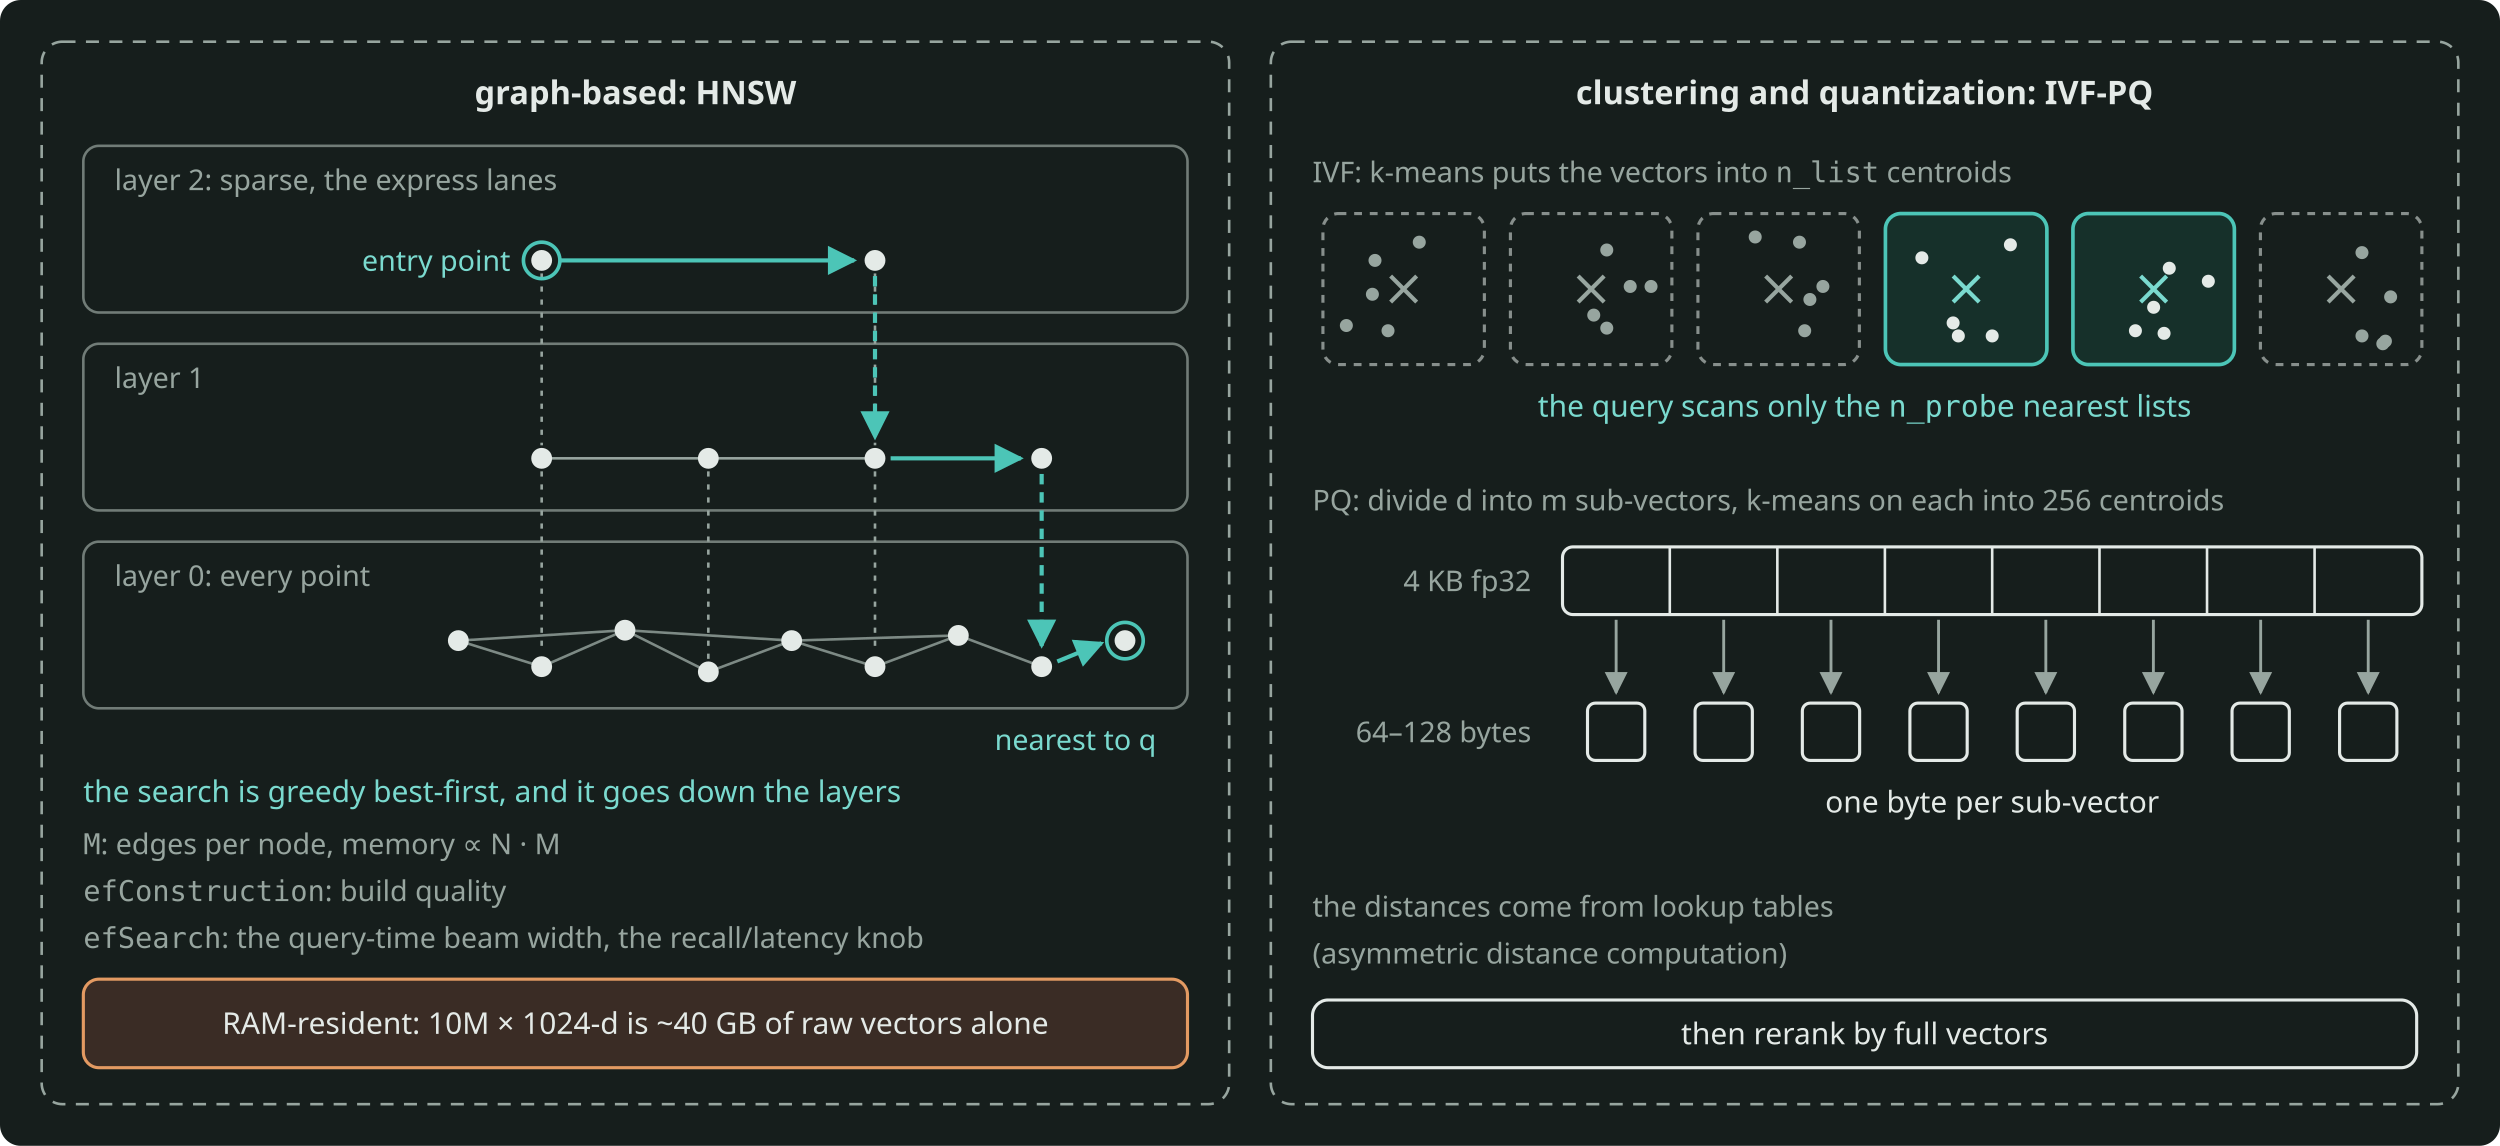
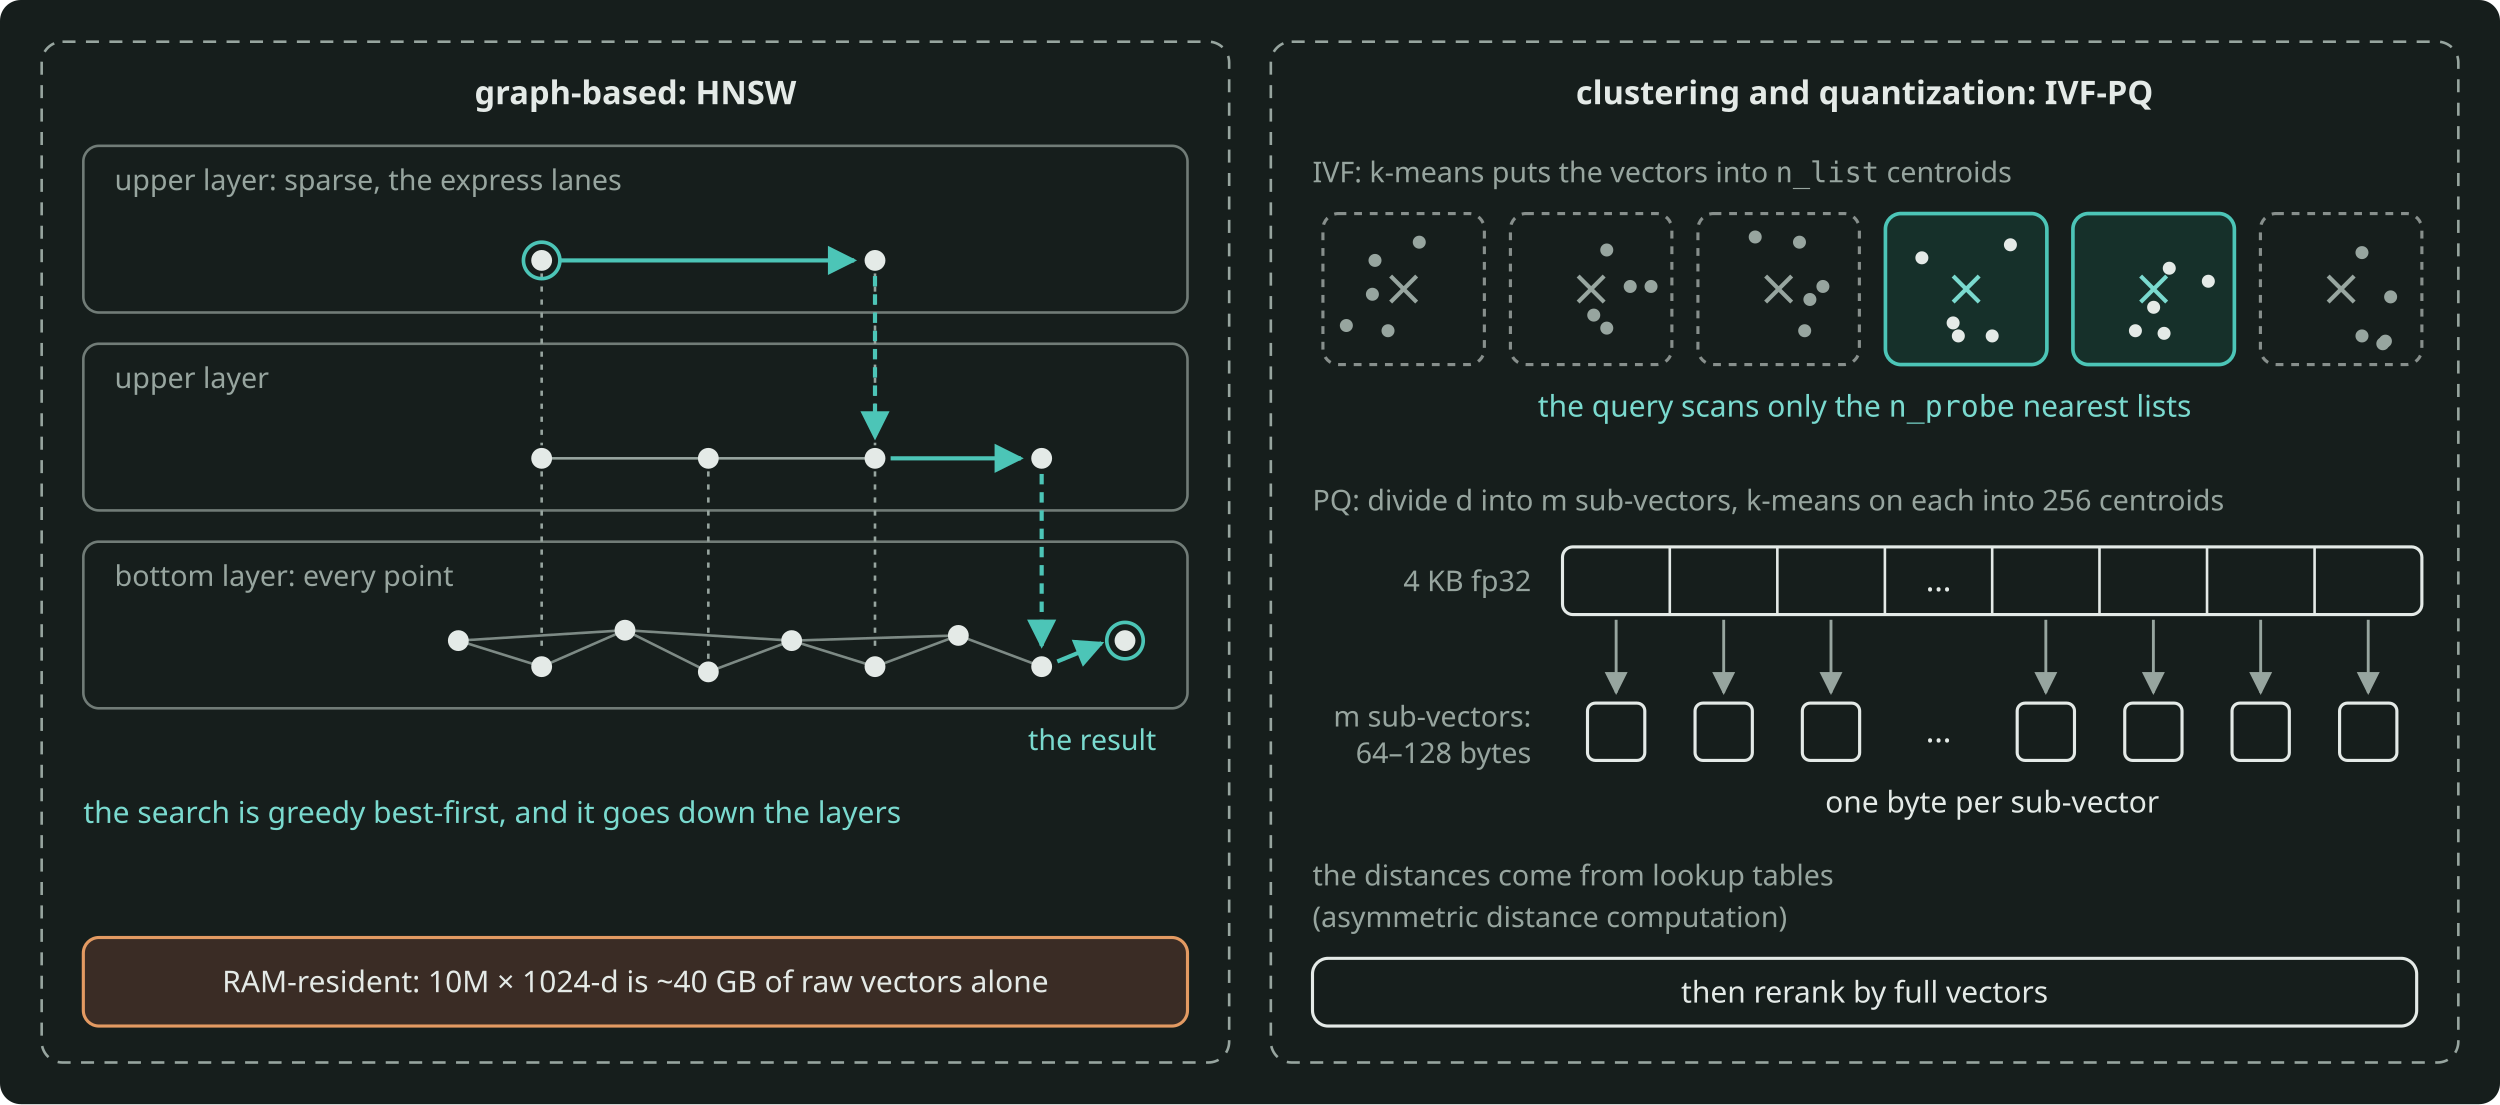
- <svg xmlns="http://www.w3.org/2000/svg" width="960" height="440" viewBox="0 0 960 440" role="img" aria-label="HNSW is a multi-layer graph that a greedy search goes down from a sparse top layer to the bottom layer that holds every point, and IVF-PQ scans only the n_probe nearest of the n_list lists and stores one byte per sub-vector." style="color: #E4EAE7">
-   <rect x="0" y="0" width="960" height="440" rx="8" fill="#161E1C" />
+ <svg xmlns="http://www.w3.org/2000/svg" width="960" height="424" viewBox="0 0 960 424" role="img" aria-label="HNSW is a multi-layer graph that a greedy search goes down from the sparse upper layers to the dense bottom layer that holds every point, and IVF-PQ scans only the n_probe nearest of the n_list lists and stores one byte per sub-vector." style="color: #E4EAE7">
+   <rect x="0" y="0" width="960" height="424" rx="8" fill="#161E1C" />
  <defs>
    <marker id="arr" viewBox="0 0 10 10" refX="9" refY="5" markerWidth="8" markerHeight="8" orient="auto-start-reverse">
      <path d="M0 0 L10 5 L0 10 z" fill="#97A59F" />
    </marker>
    <marker id="arrA" viewBox="0 0 10 10" refX="9" refY="5" markerWidth="7" markerHeight="7" orient="auto-start-reverse">
      <path d="M0 0 L10 5 L0 10 z" fill="#4CC5B7" />
    </marker>
  </defs>
  <g font-family="Bricolage Grotesque, system-ui, sans-serif" font-size="12.5" fill="currentColor">
-     <rect x="16" y="16" width="456" height="408" rx="8" fill="none" stroke="#97A59F" stroke-width="1" stroke-dasharray="5 4" />
+     <rect x="16" y="16" width="456" height="392" rx="8" fill="none" stroke="#97A59F" stroke-width="1" stroke-dasharray="5 4" />
    <text x="244" y="40" text-anchor="middle" font-weight="600">graph-based: HNSW</text>
-     <rect x="488" y="16" width="456" height="408" rx="8" fill="none" stroke="#97A59F" stroke-width="1" stroke-dasharray="5 4" />
+     <rect x="488" y="16" width="456" height="392" rx="8" fill="none" stroke="#97A59F" stroke-width="1" stroke-dasharray="5 4" />
    <text x="716" y="40" text-anchor="middle" font-weight="600">clustering and quantization: IVF-PQ</text>
    <rect x="32" y="56" width="424" height="64" rx="6" fill="none" stroke="#97A59F" stroke-width="1" stroke-opacity="0.7" />
-     <text x="44" y="73" font-size="11" fill="#97A59F">layer 2: sparse, the express lanes</text>
+     <text x="44" y="73" font-size="11" fill="#97A59F">upper layer: sparse, the express lanes</text>
    <rect x="32" y="132" width="424" height="64" rx="6" fill="none" stroke="#97A59F" stroke-width="1" stroke-opacity="0.7" />
-     <text x="44" y="149" font-size="11" fill="#97A59F">layer 1</text>
+     <text x="44" y="149" font-size="11" fill="#97A59F">upper layer</text>
    <rect x="32" y="208" width="424" height="64" rx="6" fill="none" stroke="#97A59F" stroke-width="1" stroke-opacity="0.7" />
-     <text x="44" y="225" font-size="11" fill="#97A59F">layer 0: every point</text>
+     <text x="44" y="225" font-size="11" fill="#97A59F">bottom layer: every point</text>
    <path d="M208 105 L208 171" stroke="#97A59F" stroke-width="1" stroke-dasharray="2 3" />
    <path d="M336 105 L336 171" stroke="#97A59F" stroke-width="1" stroke-dasharray="2 3" />
    <path d="M208 181 L208 251" stroke="#97A59F" stroke-width="1" stroke-dasharray="2 3" />
    <path d="M272 181 L272 253" stroke="#97A59F" stroke-width="1" stroke-dasharray="2 3" />
    <path d="M336 181 L336 251" stroke="#97A59F" stroke-width="1" stroke-dasharray="2 3" />
    <path d="M176 246 L208 256" stroke="#97A59F" stroke-width="1" stroke-opacity="0.8" />
    <path d="M208 256 L240 242" stroke="#97A59F" stroke-width="1" stroke-opacity="0.8" />
    <path d="M240 242 L272 258" stroke="#97A59F" stroke-width="1" stroke-opacity="0.8" />
    <path d="M272 258 L304 246" stroke="#97A59F" stroke-width="1" stroke-opacity="0.8" />
    <path d="M304 246 L336 256" stroke="#97A59F" stroke-width="1" stroke-opacity="0.8" />
    <path d="M336 256 L368 244" stroke="#97A59F" stroke-width="1" stroke-opacity="0.8" />
    <path d="M368 244 L400 256" stroke="#97A59F" stroke-width="1" stroke-opacity="0.8" />
    <path d="M176 246 L240 242" stroke="#97A59F" stroke-width="1" stroke-opacity="0.8" />
    <path d="M240 242 L304 246" stroke="#97A59F" stroke-width="1" stroke-opacity="0.8" />
    <path d="M304 246 L368 244" stroke="#97A59F" stroke-width="1" stroke-opacity="0.8" />
    <path d="M208 176 L272 176" stroke="#97A59F" stroke-width="1" />
    <path d="M272 176 L336 176" stroke="#97A59F" stroke-width="1" />
    <path d="M215 100 L328 100" stroke="#4CC5B7" stroke-width="1.6" marker-end="url(#arrA)" />
    <path d="M336 106 L336 168" stroke="#4CC5B7" stroke-width="1.6" stroke-dasharray="4 3" marker-end="url(#arrA)" />
    <path d="M342 176 L392 176" stroke="#4CC5B7" stroke-width="1.6" marker-end="url(#arrA)" />
    <path d="M400 182 L400 248" stroke="#4CC5B7" stroke-width="1.6" stroke-dasharray="4 3" marker-end="url(#arrA)" />
    <path d="M406 254 L423 247" stroke="#4CC5B7" stroke-width="1.6" marker-end="url(#arrA)" />
    <circle cx="176" cy="246" r="4" fill="currentColor" />
    <circle cx="208" cy="256" r="4" fill="currentColor" />
    <circle cx="240" cy="242" r="4" fill="currentColor" />
    <circle cx="272" cy="258" r="4" fill="currentColor" />
    <circle cx="304" cy="246" r="4" fill="currentColor" />
    <circle cx="336" cy="256" r="4" fill="currentColor" />
    <circle cx="368" cy="244" r="4" fill="currentColor" />
    <circle cx="400" cy="256" r="4" fill="currentColor" />
    <circle cx="432" cy="246" r="4" fill="currentColor" />
    <circle cx="208" cy="176" r="4" fill="currentColor" />
    <circle cx="272" cy="176" r="4" fill="currentColor" />
    <circle cx="336" cy="176" r="4" fill="currentColor" />
    <circle cx="400" cy="176" r="4" fill="currentColor" />
    <circle cx="208" cy="100" r="4" fill="currentColor" />
    <circle cx="336" cy="100" r="4" fill="currentColor" />
    <circle cx="432" cy="246" r="7" fill="none" stroke="#4CC5B7" stroke-width="1.4" />
    <circle cx="208" cy="100" r="7" fill="none" stroke="#4CC5B7" stroke-width="1.4" />
-     <text x="196" y="104" text-anchor="end" font-size="11" fill="#7ADACF">entry point</text>
-     <text x="444" y="288" text-anchor="end" font-size="11" fill="#7ADACF">nearest to q</text>
-     <text x="32" y="308" font-size="11.5" fill="#7ADACF">the search is greedy best-first, and it goes down the layers</text>
-     <text x="32" y="328" font-size="11" fill="#97A59F">
-       <tspan font-family="JetBrains Mono, monospace">M</tspan>: edges per node, memory ∝ N · M</text>
-     <text x="32" y="346" font-size="11" fill="#97A59F">
-       <tspan font-family="JetBrains Mono, monospace">efConstruction</tspan>: build quality</text>
-     <text x="32" y="364" font-size="11" fill="#97A59F">
-       <tspan font-family="JetBrains Mono, monospace">efSearch</tspan>: the query-time beam width, the recall/latency knob</text>
-     <rect x="32" y="376" width="424" height="34" rx="6" fill="#3A2C25" stroke="#E39A62" stroke-width="1.2" />
-     <text x="244" y="397" text-anchor="middle" font-size="11.5">RAM-resident: 10M × 1024-d is ~40 GB of raw vectors alone</text>
+     <text x="444" y="288" text-anchor="end" font-size="11" fill="#7ADACF">the result</text>
+     <text x="32" y="316" font-size="11.5" fill="#7ADACF">the search is greedy best-first, and it goes down the layers</text>
+     <rect x="32" y="360" width="424" height="34" rx="6" fill="#3A2C25" stroke="#E39A62" stroke-width="1.2" />
+     <text x="244" y="381" text-anchor="middle" font-size="11.5">RAM-resident: 10M × 1024-d is ~40 GB of raw vectors alone</text>
    <text x="504" y="70" font-size="11" fill="#97A59F">IVF: k-means puts the vectors into <tspan font-family="JetBrains Mono, monospace">n_list</tspan> centroids</text>
    <rect x="508" y="82" width="62" height="58" rx="6" fill="none" stroke="currentColor" stroke-width="1.2" stroke-opacity="0.55" stroke-dasharray="3 3" />
    <path d="M534.0 106.0 L544.0 116.0 M534.0 116.0 L544.0 106.0" stroke="#97A59F" stroke-width="1.6" />
    <circle cx="527" cy="113" r="2.5" fill="#97A59F" />
    <circle cx="533" cy="127" r="2.5" fill="#97A59F" />
    <circle cx="545" cy="93" r="2.5" fill="#97A59F" />
    <circle cx="517" cy="125" r="2.5" fill="#97A59F" />
    <circle cx="528" cy="100" r="2.5" fill="#97A59F" />
    <rect x="580" y="82" width="62" height="58" rx="6" fill="none" stroke="currentColor" stroke-width="1.2" stroke-opacity="0.55" stroke-dasharray="3 3" />
    <path d="M606.0 106.0 L616.0 116.0 M606.0 116.0 L616.0 106.0" stroke="#97A59F" stroke-width="1.6" />
    <circle cx="634" cy="110" r="2.5" fill="#97A59F" />
    <circle cx="626" cy="110" r="2.5" fill="#97A59F" />
    <circle cx="617" cy="96" r="2.5" fill="#97A59F" />
    <circle cx="617" cy="126" r="2.5" fill="#97A59F" />
    <circle cx="612" cy="121" r="2.5" fill="#97A59F" />
    <rect x="652" y="82" width="62" height="58" rx="6" fill="none" stroke="currentColor" stroke-width="1.2" stroke-opacity="0.55" stroke-dasharray="3 3" />
    <path d="M678.0 106.0 L688.0 116.0 M678.0 116.0 L688.0 106.0" stroke="#97A59F" stroke-width="1.6" />
    <circle cx="691" cy="93" r="2.5" fill="#97A59F" />
    <circle cx="695" cy="115" r="2.5" fill="#97A59F" />
    <circle cx="674" cy="91" r="2.5" fill="#97A59F" />
    <circle cx="700" cy="110" r="2.5" fill="#97A59F" />
    <circle cx="693" cy="127" r="2.5" fill="#97A59F" />
    <rect x="724" y="82" width="62" height="58" rx="6" fill="#16302A" stroke="#4CC5B7" stroke-width="1.4" />
    <path d="M750.0 106.0 L760.0 116.0 M750.0 116.0 L760.0 106.0" stroke="#7ADACF" stroke-width="1.6" />
    <circle cx="765" cy="129" r="2.5" fill="currentColor" />
    <circle cx="750" cy="124" r="2.5" fill="currentColor" />
    <circle cx="752" cy="129" r="2.5" fill="currentColor" />
    <circle cx="772" cy="94" r="2.5" fill="currentColor" />
    <circle cx="738" cy="99" r="2.5" fill="currentColor" />
    <rect x="796" y="82" width="62" height="58" rx="6" fill="#16302A" stroke="#4CC5B7" stroke-width="1.4" />
    <path d="M822.0 106.0 L832.0 116.0 M822.0 116.0 L832.0 106.0" stroke="#7ADACF" stroke-width="1.6" />
    <circle cx="848" cy="108" r="2.5" fill="currentColor" />
    <circle cx="833" cy="103" r="2.5" fill="currentColor" />
    <circle cx="827" cy="118" r="2.5" fill="currentColor" />
    <circle cx="820" cy="127" r="2.5" fill="currentColor" />
    <circle cx="831" cy="128" r="2.5" fill="currentColor" />
    <rect x="868" y="82" width="62" height="58" rx="6" fill="none" stroke="currentColor" stroke-width="1.2" stroke-opacity="0.55" stroke-dasharray="3 3" />
    <path d="M894.0 106.0 L904.0 116.0 M894.0 116.0 L904.0 106.0" stroke="#97A59F" stroke-width="1.6" />
    <circle cx="907" cy="129" r="2.5" fill="#97A59F" />
    <circle cx="915" cy="132" r="2.5" fill="#97A59F" />
    <circle cx="907" cy="97" r="2.5" fill="#97A59F" />
    <circle cx="916" cy="131" r="2.5" fill="#97A59F" />
    <circle cx="918" cy="114" r="2.5" fill="#97A59F" />
    <text x="716" y="160" text-anchor="middle" font-size="11.5" fill="#7ADACF">the query scans only the <tspan font-family="JetBrains Mono, monospace">n_probe</tspan> nearest lists</text>
    <text x="504" y="196" font-size="11" fill="#97A59F">PQ: divide d into m sub-vectors, k-means on each into 256 centroids</text>
    <text x="588" y="227" text-anchor="end" font-size="11" fill="#97A59F">4 KB fp32</text>
+     <text x="744.4" y="227" text-anchor="middle" font-size="12.5">…</text>
    <rect x="600" y="210" width="330" height="26" rx="4" fill="none" stroke="currentColor" stroke-width="1.2" />
    <path d="M641.2 210 L641.2 236" stroke="currentColor" stroke-width="1" />
    <path d="M682.5 210 L682.5 236" stroke="currentColor" stroke-width="1" />
    <path d="M723.8 210 L723.8 236" stroke="currentColor" stroke-width="1" />
    <path d="M765.0 210 L765.0 236" stroke="currentColor" stroke-width="1" />
    <path d="M806.2 210 L806.2 236" stroke="currentColor" stroke-width="1" />
    <path d="M847.5 210 L847.5 236" stroke="currentColor" stroke-width="1" />
    <path d="M888.8 210 L888.8 236" stroke="currentColor" stroke-width="1" />
-     <text x="588" y="285" text-anchor="end" font-size="11" fill="#97A59F">64–128 bytes</text>
+     <text x="588" y="279" text-anchor="end" font-size="11" fill="#97A59F">m sub-vectors:</text>
+     <text x="588" y="293" text-anchor="end" font-size="11" fill="#97A59F">64–128 bytes</text>
    <path d="M620.6 238 L620.6 266" stroke="#97A59F" stroke-width="1.1" marker-end="url(#arr)" />
    <rect x="609.6" y="270" width="22" height="22" rx="3" fill="none" stroke="currentColor" stroke-width="1.2" />
    <path d="M661.9 238 L661.9 266" stroke="#97A59F" stroke-width="1.1" marker-end="url(#arr)" />
    <rect x="650.9" y="270" width="22" height="22" rx="3" fill="none" stroke="currentColor" stroke-width="1.2" />
    <path d="M703.1 238 L703.1 266" stroke="#97A59F" stroke-width="1.1" marker-end="url(#arr)" />
    <rect x="692.1" y="270" width="22" height="22" rx="3" fill="none" stroke="currentColor" stroke-width="1.2" />
-     <path d="M744.4 238 L744.4 266" stroke="#97A59F" stroke-width="1.1" marker-end="url(#arr)" />
-     <rect x="733.4" y="270" width="22" height="22" rx="3" fill="none" stroke="currentColor" stroke-width="1.2" />
+     <text x="744.4" y="285" text-anchor="middle" font-size="12.5">…</text>
    <path d="M785.6 238 L785.6 266" stroke="#97A59F" stroke-width="1.1" marker-end="url(#arr)" />
    <rect x="774.6" y="270" width="22" height="22" rx="3" fill="none" stroke="currentColor" stroke-width="1.2" />
    <path d="M826.9 238 L826.9 266" stroke="#97A59F" stroke-width="1.1" marker-end="url(#arr)" />
    <rect x="815.9" y="270" width="22" height="22" rx="3" fill="none" stroke="currentColor" stroke-width="1.2" />
    <path d="M868.1 238 L868.1 266" stroke="#97A59F" stroke-width="1.1" marker-end="url(#arr)" />
    <rect x="857.1" y="270" width="22" height="22" rx="3" fill="none" stroke="currentColor" stroke-width="1.2" />
    <path d="M909.4 238 L909.4 266" stroke="#97A59F" stroke-width="1.1" marker-end="url(#arr)" />
    <rect x="898.4" y="270" width="22" height="22" rx="3" fill="none" stroke="currentColor" stroke-width="1.2" />
    <text x="765" y="312" text-anchor="middle" font-size="11.5">one byte per sub-vector</text>
-     <text x="504" y="352" font-size="11" fill="#97A59F">the distances come from lookup tables</text>
-     <text x="504" y="370" font-size="11" fill="#97A59F">(asymmetric distance computation)</text>
-     <rect x="504" y="384" width="424" height="26" rx="6" fill="none" stroke="currentColor" stroke-width="1.2" />
-     <text x="716" y="401" text-anchor="middle" font-size="11.5">then rerank by full vectors</text>
+     <text x="504" y="340" font-size="11" fill="#97A59F">the distances come from lookup tables</text>
+     <text x="504" y="356" font-size="11" fill="#97A59F">(asymmetric distance computation)</text>
+     <rect x="504" y="368" width="424" height="26" rx="6" fill="none" stroke="currentColor" stroke-width="1.2" />
+     <text x="716" y="385" text-anchor="middle" font-size="11.5">then rerank by full vectors</text>
  </g>
</svg>
